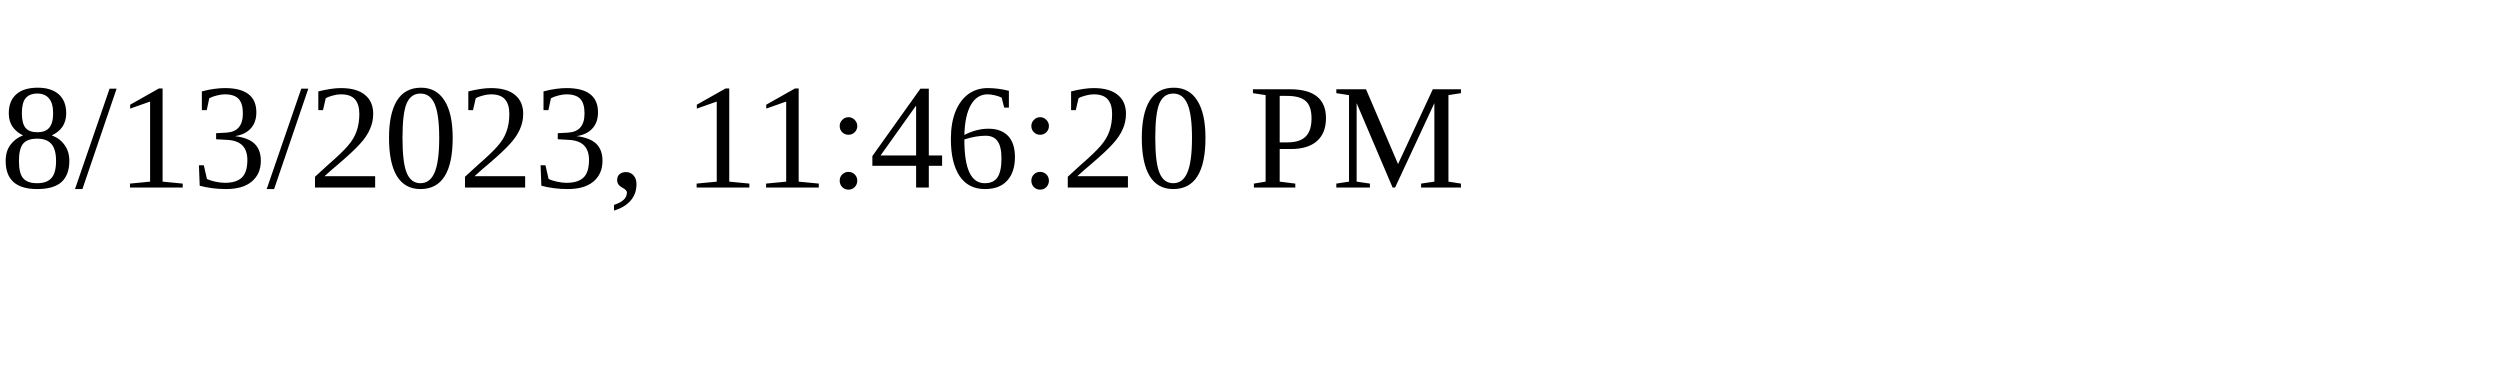
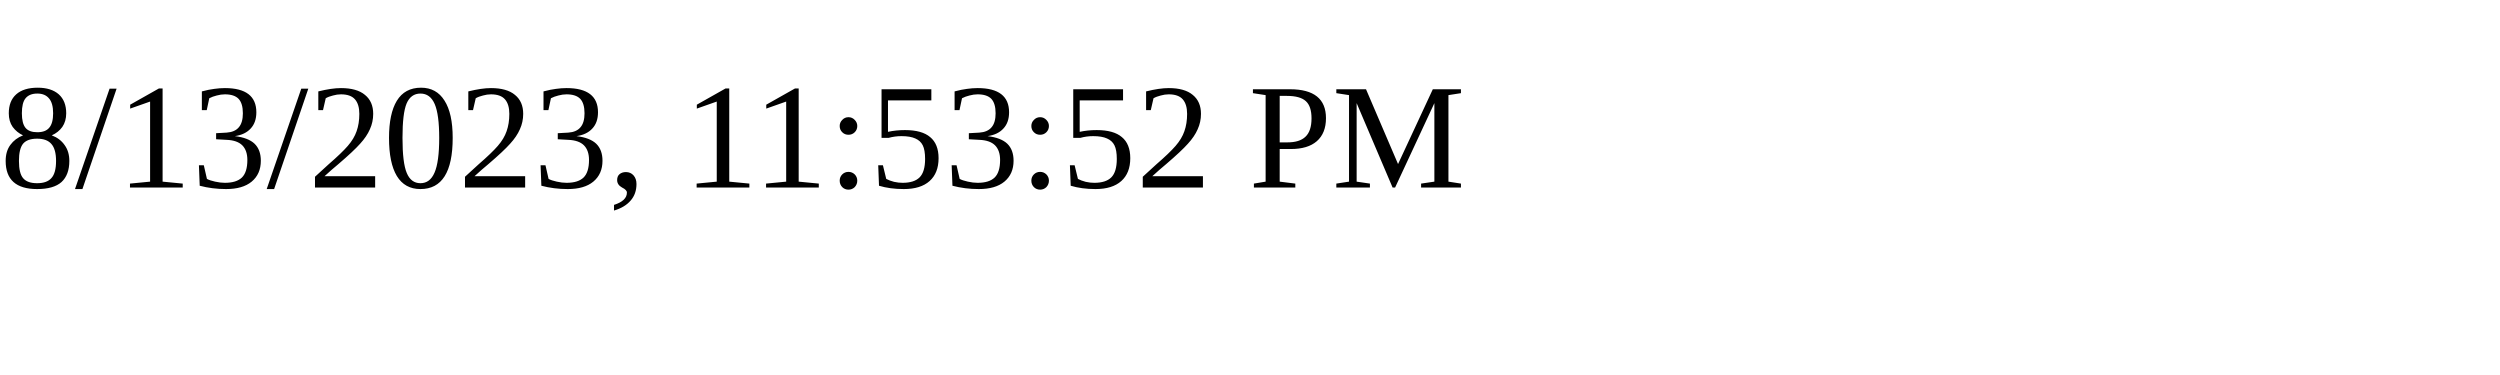
<svg xmlns="http://www.w3.org/2000/svg" height="30" width="200">
-   <text x="0" y="15">8/13/2023, 11:46:20 PM</text>
+   <text x="0" y="15">8/13/2023, 11:53:52 PM</text>
</svg>
